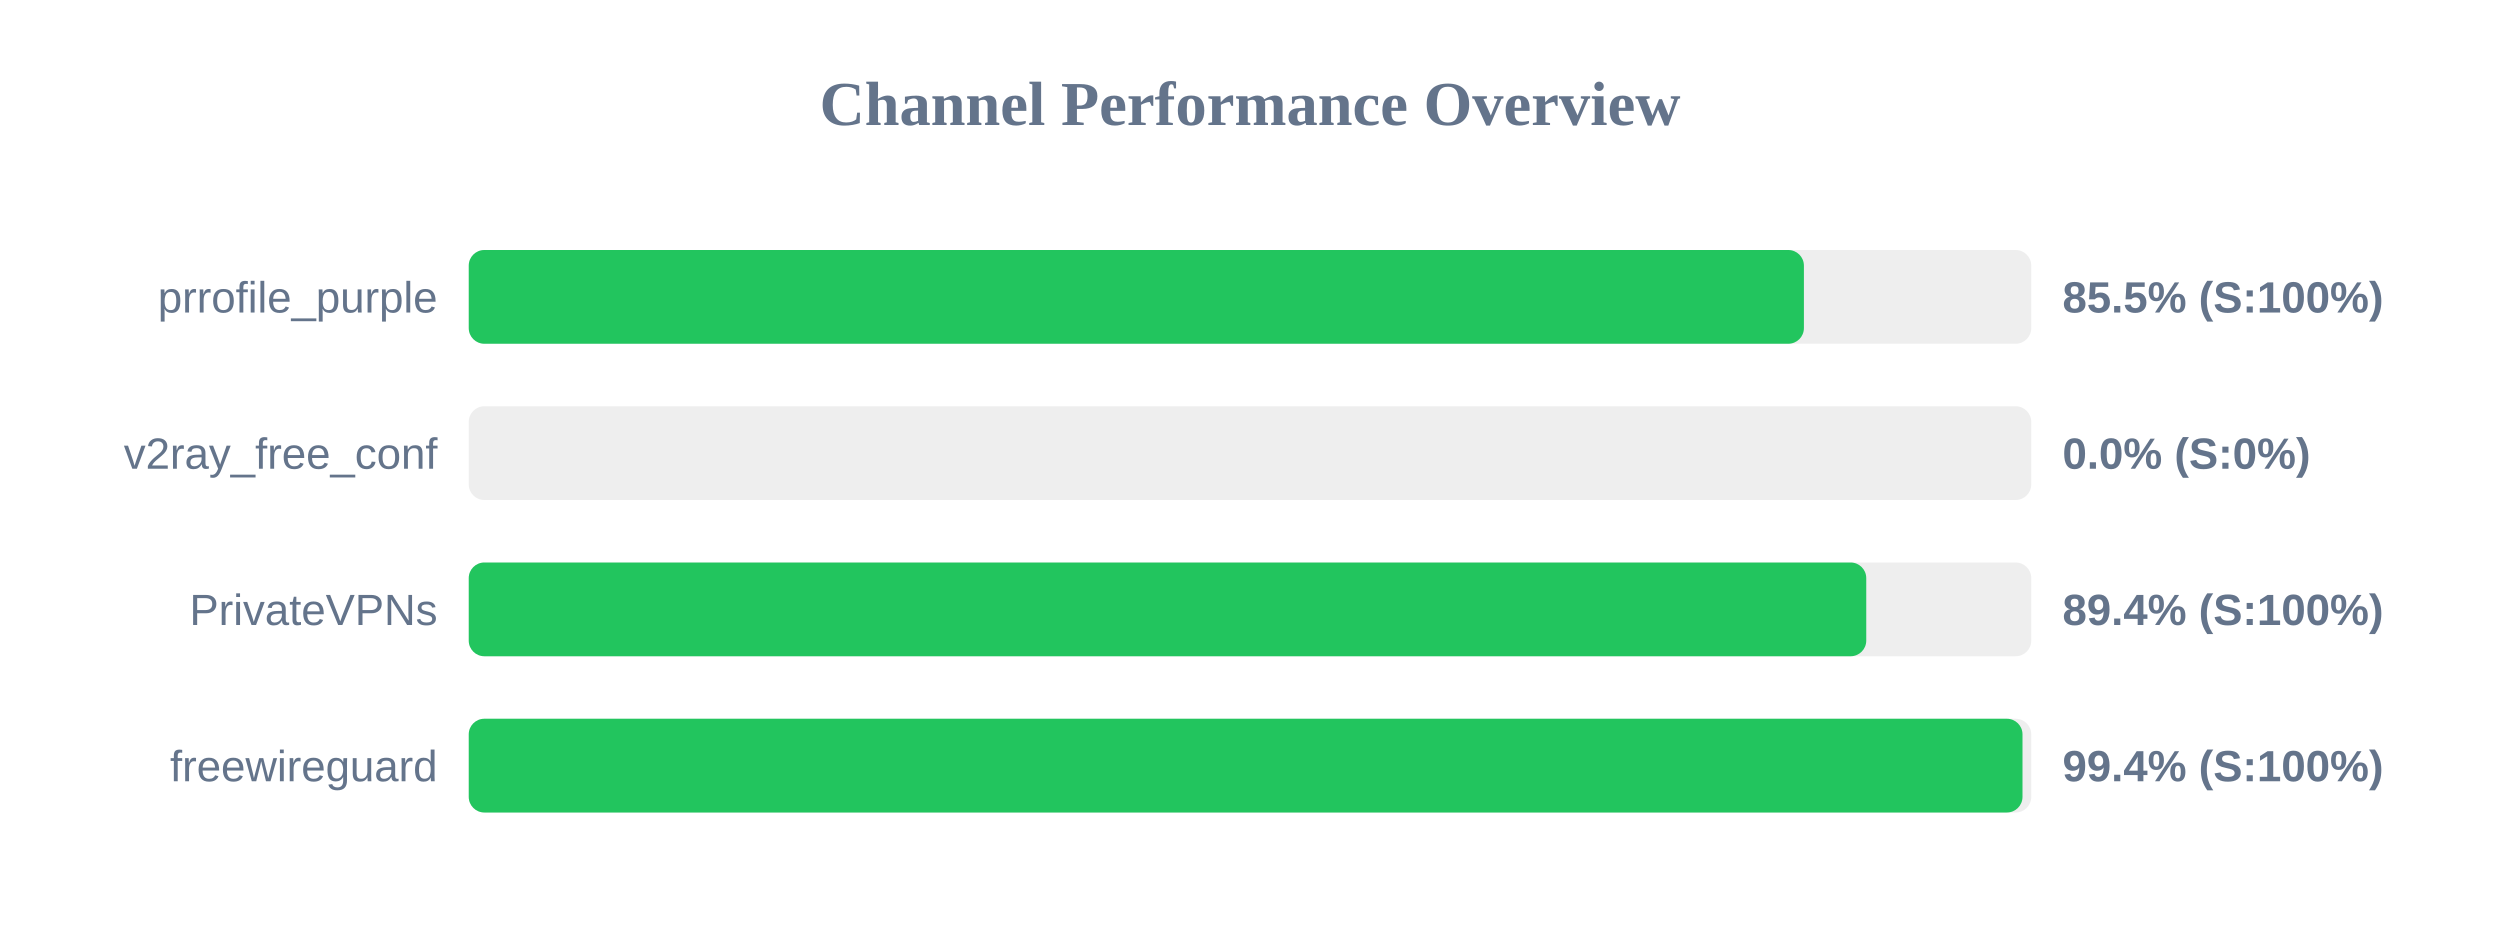
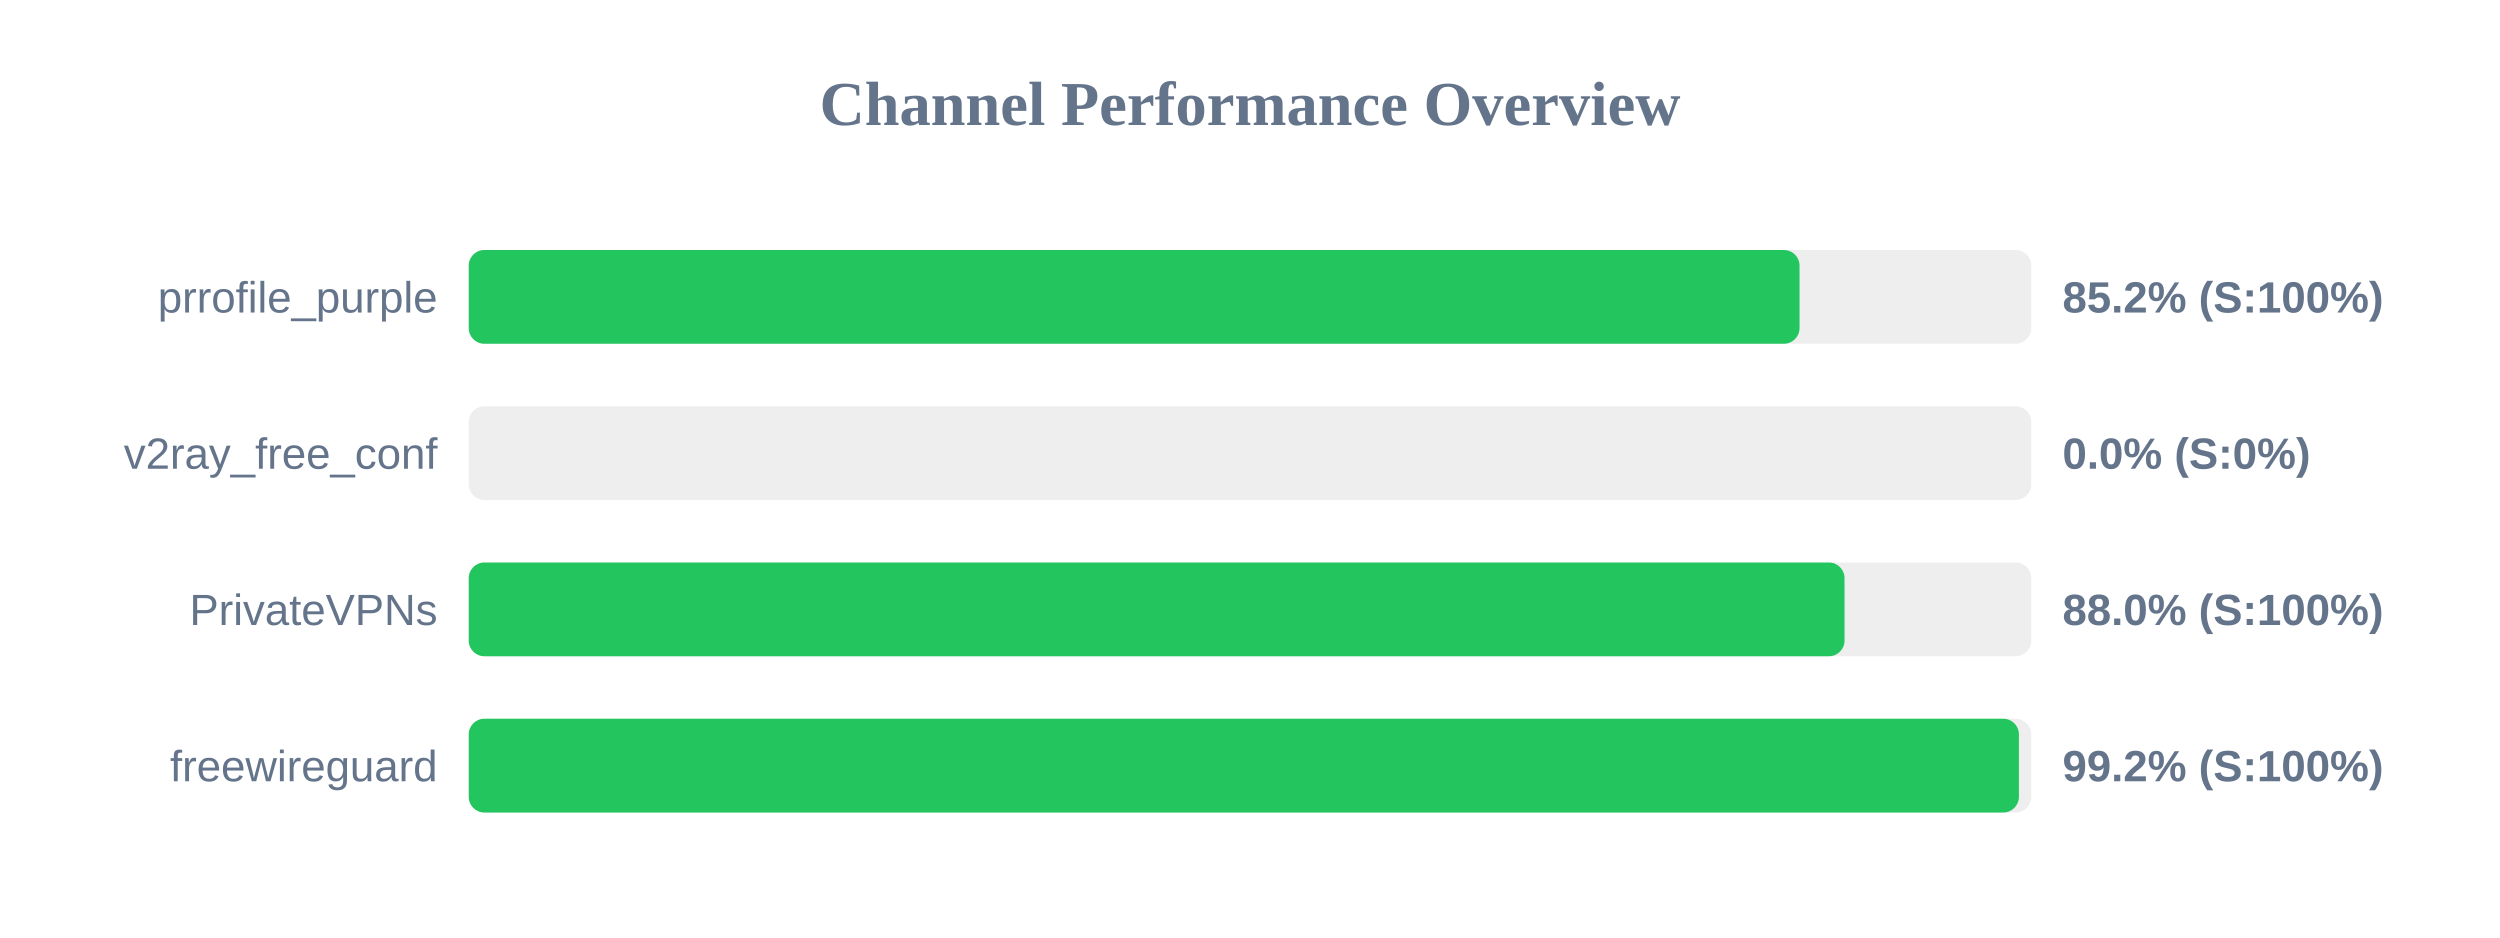
<svg xmlns="http://www.w3.org/2000/svg" width="800" height="300" version="1.1">
  <style>
        .row { font: 14px Arial; fill: #64748b; }
        .score { font: bold 14px Arial; fill: #64748b; }
    </style>
  <text x="400" y="40" text-anchor="middle" font-size="20px" font-weight="bold" fill="#64748b">Channel Performance Overview</text>
  <rect x="150" y="80" width="500" height="30" fill="#eee" rx="5" />
-   <rect x="150" y="80" width="427.25" height="30" fill="#22c55e" rx="5" />
+   <rect x="150" y="80" width="425.85" height="30" fill="#22c55e" rx="5" />
  <text x="140" y="100" text-anchor="end" class="row">prrofile_purple</text>
-   <text x="660" y="100" text-anchor="start" class="score">85.5% (S:100%)</text>
+   <text x="660" y="100" text-anchor="start" class="score">85.2% (S:100%)</text>
  <rect x="150" y="130" width="500" height="30" fill="#eee" rx="5" />
  <rect x="150" y="130" width="0.0" height="30" fill="#ef4444" rx="5" />
  <text x="140" y="150" text-anchor="end" class="row">v2ray_free_conf</text>
  <text x="660" y="150" text-anchor="start" class="score">0.0% (S:0%)</text>
  <rect x="150" y="180" width="500" height="30" fill="#eee" rx="5" />
-   <rect x="150" y="180" width="447.2" height="30" fill="#22c55e" rx="5" />
+   <rect x="150" y="180" width="440.25" height="30" fill="#22c55e" rx="5" />
  <text x="140" y="200" text-anchor="end" class="row">PrivateVPNs</text>
-   <text x="660" y="200" text-anchor="start" class="score">89.4% (S:100%)</text>
+   <text x="660" y="200" text-anchor="start" class="score">88.0% (S:100%)</text>
  <rect x="150" y="230" width="500" height="30" fill="#eee" rx="5" />
-   <rect x="150" y="230" width="497.2" height="30" fill="#22c55e" rx="5" />
+   <rect x="150" y="230" width="496.05" height="30" fill="#22c55e" rx="5" />
  <text x="140" y="250" text-anchor="end" class="row">freewireguard</text>
-   <text x="660" y="250" text-anchor="start" class="score">99.4% (S:100%)</text>
+   <text x="660" y="250" text-anchor="start" class="score">99.2% (S:100%)</text>
</svg>
